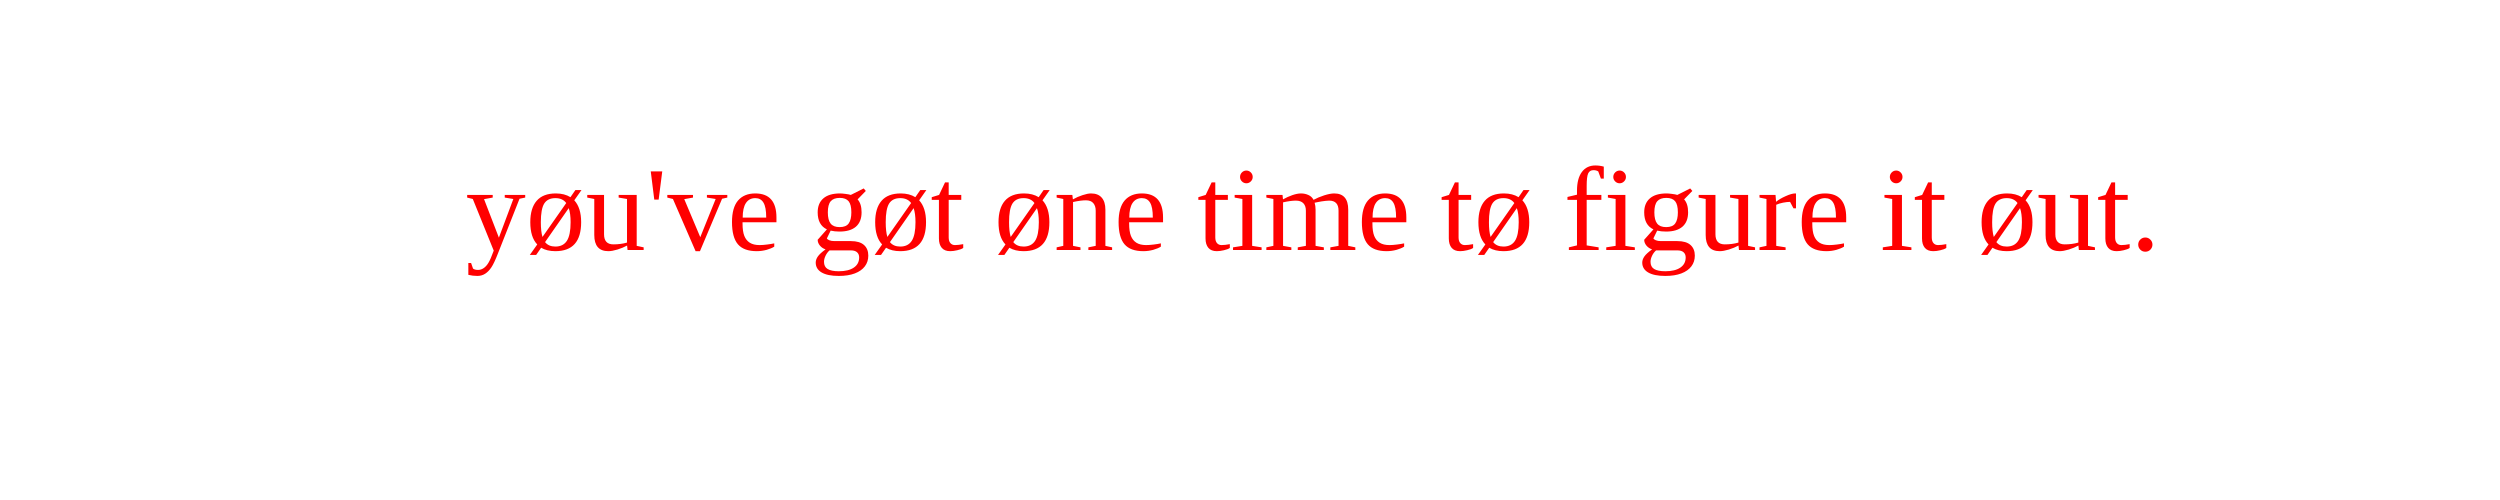
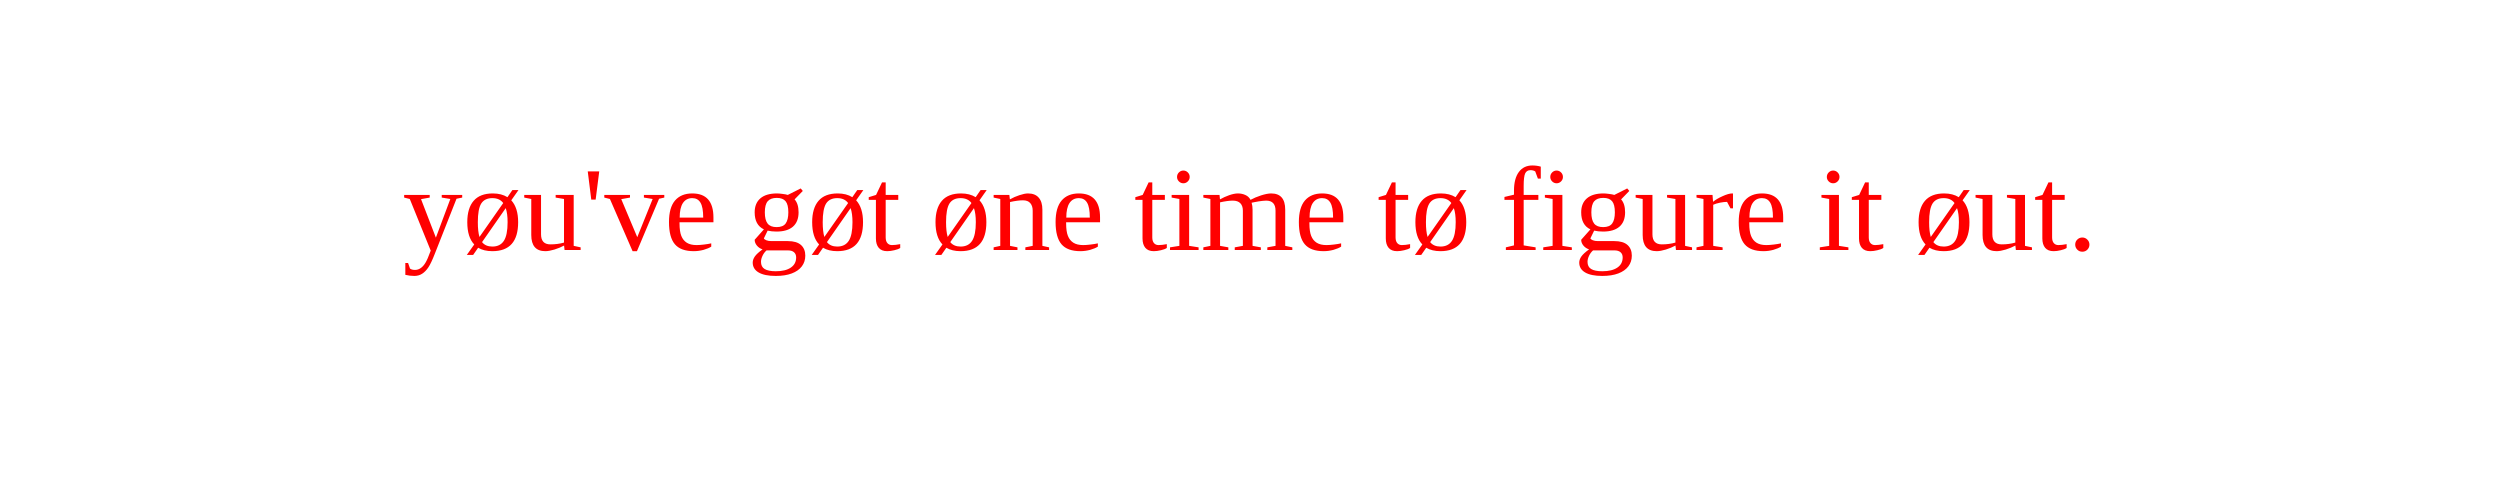
<svg xmlns="http://www.w3.org/2000/svg" width="500" height="100">
  <text x="250" y="50" text-anchor="middle" fill="red" font-size="24">
-   ⠀ yøu've gøt øne time tø figure it øut.
+  yøu've gøt øne time tø figure it øut.
  </text>
</svg>
